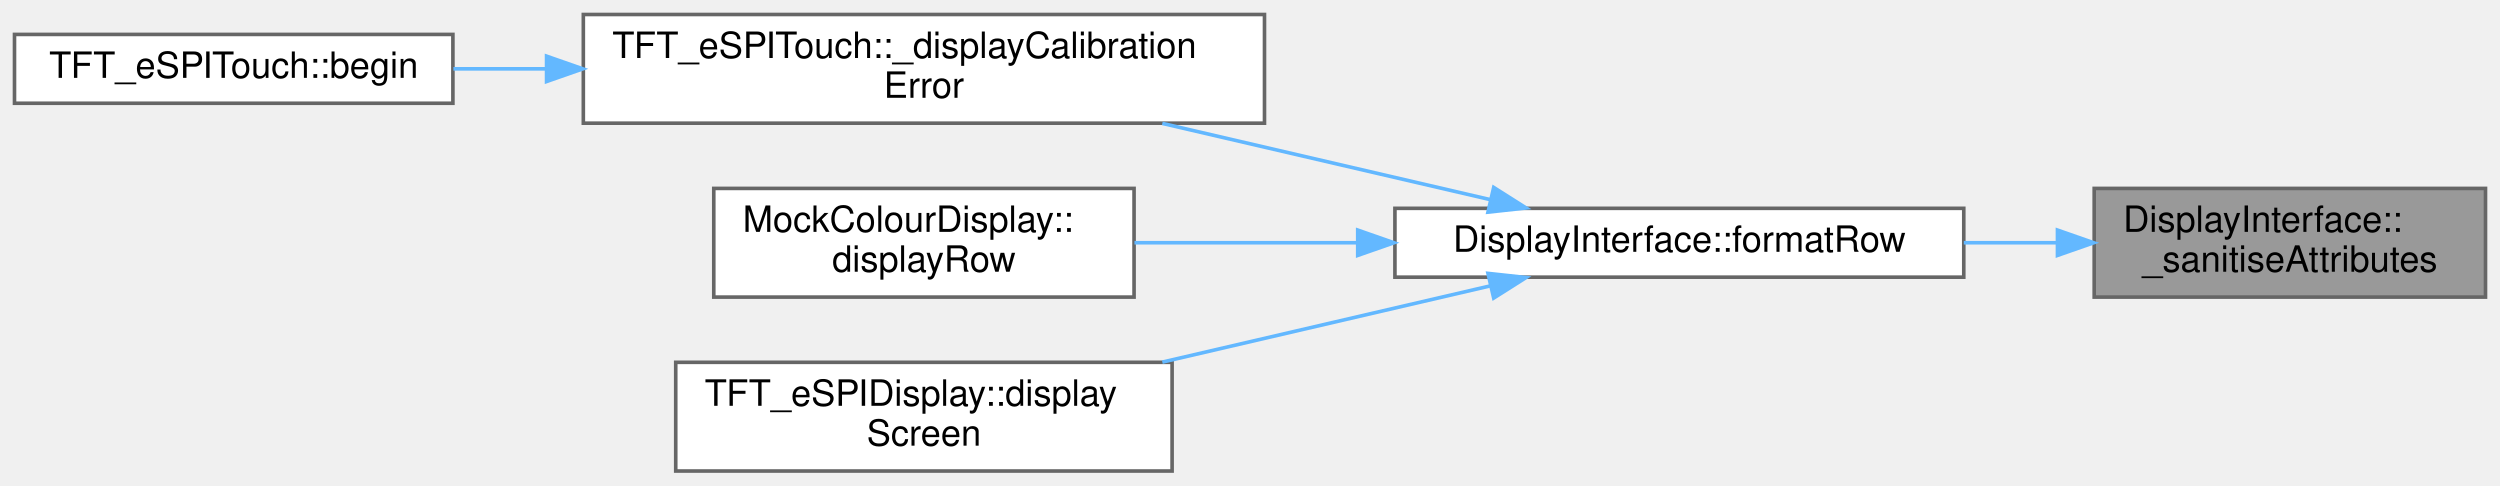
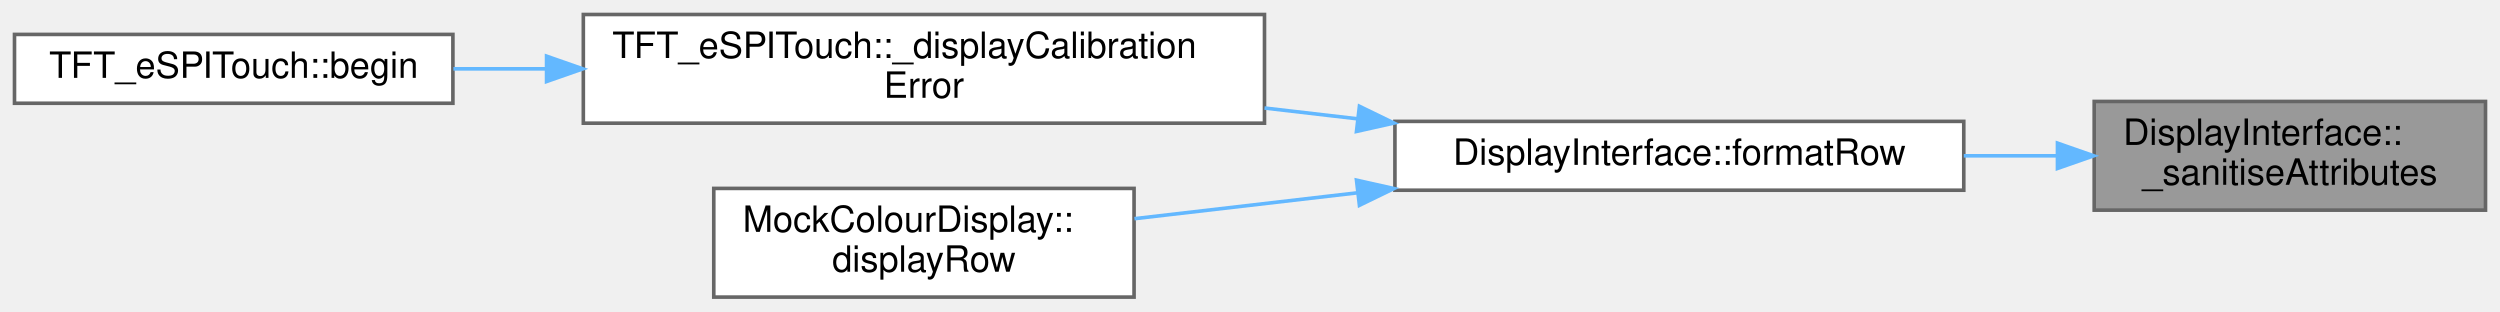
- <svg xmlns="http://www.w3.org/2000/svg" xmlns:xlink="http://www.w3.org/1999/xlink" width="690pt" height="134pt" viewBox="0.00 0.00 690.00 134.00">
-   <g id="graph0" class="graph" transform="scale(1 1) rotate(0) translate(4 130)">
+ <svg xmlns="http://www.w3.org/2000/svg" xmlns:xlink="http://www.w3.org/1999/xlink" width="690pt" height="86pt" viewBox="0.00 0.00 690.00 86.00">
+   <g id="graph0" class="graph" transform="scale(1 1) rotate(0) translate(4 82)">
    <g id="Node000001" class="node">
      <g id="a_Node000001">
        <a xlink:title="Sanitise the provided struct of RowAttributes.">
-           <polygon fill="#999999" stroke="#666666" points="682,-78 574,-78 574,-48 682,-48 682,-78" />
-           <text text-anchor="start" x="582" y="-66" font-family="Helvetica,sans-Serif" font-size="10.00">DisplayInterface::</text>
-           <text text-anchor="middle" x="628" y="-55" font-family="Helvetica,sans-Serif" font-size="10.00">_sanitiseAttributes</text>
+           <polygon fill="#999999" stroke="#666666" points="682,-54 574,-54 574,-24 682,-24 682,-54" />
+           <text text-anchor="start" x="582" y="-42" font-family="Helvetica,sans-Serif" font-size="10.00">DisplayInterface::</text>
+           <text text-anchor="middle" x="628" y="-31" font-family="Helvetica,sans-Serif" font-size="10.00">_sanitiseAttributes</text>
        </a>
      </g>
    </g>
    <g id="Node000002" class="node">
      <g id="a_Node000002">
        <a xlink:href="classDisplayInterface.html#a1bc192c6854bae554c9aa09cd7122cdc" target="_top" xlink:title="Static method to enable calling back to a derived class with a formatted row.">
-           <polygon fill="white" stroke="#666666" points="538,-72.5 381,-72.5 381,-53.5 538,-53.5 538,-72.5" />
-           <text text-anchor="middle" x="459.5" y="-60.5" font-family="Helvetica,sans-Serif" font-size="10.00">DisplayInterface::formatRow</text>
+           <polygon fill="white" stroke="#666666" points="538,-48.5 381,-48.5 381,-29.5 538,-29.5 538,-48.5" />
+           <text text-anchor="middle" x="459.5" y="-36.5" font-family="Helvetica,sans-Serif" font-size="10.00">DisplayInterface::formatRow</text>
        </a>
      </g>
    </g>
    <g id="edge1_Node000001_Node000002" class="edge">
      <g id="a_edge1_Node000001_Node000002">
        <a xlink:title=" ">
-           <path fill="none" stroke="#63b8ff" d="M563.76,-63C555.35,-63 546.64,-63 538.01,-63" />
-           <polygon fill="#63b8ff" stroke="#63b8ff" points="563.86,-66.5 573.86,-63 563.86,-59.5 563.86,-66.5" />
+           <path fill="none" stroke="#63b8ff" d="M563.76,-39C555.35,-39 546.64,-39 538.01,-39" />
+           <polygon fill="#63b8ff" stroke="#63b8ff" points="563.86,-42.5 573.86,-39 563.86,-35.5 563.86,-42.5" />
        </a>
      </g>
    </g>
    <g id="Node000003" class="node">
      <g id="a_Node000003">
        <a xlink:href="classTFT__eSPITouch.html#ad71507c11a328924064e703daef05ada" target="_top" xlink:title="Display calibration error on screen and pause for 5 seconds.">
-           <polygon fill="white" stroke="#666666" points="345,-126 157,-126 157,-96 345,-96 345,-126" />
-           <text text-anchor="start" x="165" y="-114" font-family="Helvetica,sans-Serif" font-size="10.00">TFT_eSPITouch::_displayCalibration</text>
-           <text text-anchor="middle" x="251" y="-103" font-family="Helvetica,sans-Serif" font-size="10.00">Error</text>
+           <polygon fill="white" stroke="#666666" points="345,-78 157,-78 157,-48 345,-48 345,-78" />
+           <text text-anchor="start" x="165" y="-66" font-family="Helvetica,sans-Serif" font-size="10.00">TFT_eSPITouch::_displayCalibration</text>
+           <text text-anchor="middle" x="251" y="-55" font-family="Helvetica,sans-Serif" font-size="10.00">Error</text>
        </a>
      </g>
    </g>
    <g id="edge2_Node000002_Node000003" class="edge">
      <g id="a_edge2_Node000002_Node000003">
        <a xlink:title=" ">
-           <path fill="none" stroke="#63b8ff" d="M407.44,-74.87C380.06,-81.23 346.03,-89.14 316.8,-95.94" />
-           <polygon fill="#63b8ff" stroke="#63b8ff" points="408.26,-78.27 417.21,-72.6 406.68,-71.45 408.26,-78.27" />
+           <path fill="none" stroke="#63b8ff" d="M370.79,-49.19C362.26,-50.19 353.58,-51.19 345,-52.19" />
+           <polygon fill="#63b8ff" stroke="#63b8ff" points="371.2,-52.67 380.73,-48.04 370.39,-45.72 371.2,-52.67" />
        </a>
      </g>
    </g>
    <g id="Node000005" class="node">
      <g id="a_Node000005">
        <a xlink:href="classMockColourDisplay.html#a7a7cc60ede2112bade21499d1e7ce808" target="_top" xlink:title=" ">
-           <polygon fill="white" stroke="#666666" points="309,-78 193,-78 193,-48 309,-48 309,-78" />
-           <text text-anchor="start" x="201" y="-66" font-family="Helvetica,sans-Serif" font-size="10.00">MockColourDisplay::</text>
-           <text text-anchor="middle" x="251" y="-55" font-family="Helvetica,sans-Serif" font-size="10.00">displayRow</text>
+           <polygon fill="white" stroke="#666666" points="309,-30 193,-30 193,0 309,0 309,-30" />
+           <text text-anchor="start" x="201" y="-18" font-family="Helvetica,sans-Serif" font-size="10.00">MockColourDisplay::</text>
+           <text text-anchor="middle" x="251" y="-7" font-family="Helvetica,sans-Serif" font-size="10.00">displayRow</text>
        </a>
      </g>
    </g>
    <g id="edge4_Node000002_Node000005" class="edge">
      <g id="a_edge4_Node000002_Node000005">
        <a xlink:title=" ">
-           <path fill="none" stroke="#63b8ff" d="M370.59,-63C349.79,-63 328.13,-63 309.1,-63" />
-           <polygon fill="#63b8ff" stroke="#63b8ff" points="370.73,-66.5 380.73,-63 370.73,-59.5 370.73,-66.5" />
-         </a>
-       </g>
-     </g>
-     <g id="Node000006" class="node">
-       <g id="a_Node000006">
-         <a xlink:href="classTFT__eSPIDisplay.html#ac4c657d18bcd4dae193f5fd906411dcf" target="_top" xlink:title="Display the specified Screen on this display.">
-           <polygon fill="white" stroke="#666666" points="319.5,-30 182.5,-30 182.5,0 319.5,0 319.5,-30" />
-           <text text-anchor="start" x="190.5" y="-18" font-family="Helvetica,sans-Serif" font-size="10.00">TFT_eSPIDisplay::display</text>
-           <text text-anchor="middle" x="251" y="-7" font-family="Helvetica,sans-Serif" font-size="10.00">Screen</text>
-         </a>
-       </g>
-     </g>
-     <g id="edge5_Node000002_Node000006" class="edge">
-       <g id="a_edge5_Node000002_Node000006">
-         <a xlink:title=" ">
-           <path fill="none" stroke="#63b8ff" d="M407.44,-51.13C380.06,-44.77 346.03,-36.86 316.8,-30.06" />
-           <polygon fill="#63b8ff" stroke="#63b8ff" points="406.68,-54.55 417.21,-53.4 408.26,-47.73 406.68,-54.55" />
+           <path fill="none" stroke="#63b8ff" d="M370.59,-28.78C349.79,-26.37 328.13,-23.85 309.1,-21.64" />
+           <polygon fill="#63b8ff" stroke="#63b8ff" points="370.39,-32.28 380.73,-29.96 371.2,-25.33 370.39,-32.28" />
        </a>
      </g>
    </g>
    <g id="Node000004" class="node">
      <g id="a_Node000004">
        <a xlink:href="classTFT__eSPITouch.html#aaf01840eb32016de879566883287b9c3" target="_top" xlink:title="Perform any initial once off setup or configuration here and call only once.">
-           <polygon fill="white" stroke="#666666" points="121,-120.5 0,-120.5 0,-101.5 121,-101.5 121,-120.5" />
-           <text text-anchor="middle" x="60.5" y="-108.5" font-family="Helvetica,sans-Serif" font-size="10.00">TFT_eSPITouch::begin</text>
+           <polygon fill="white" stroke="#666666" points="121,-72.5 0,-72.5 0,-53.5 121,-53.5 121,-72.5" />
+           <text text-anchor="middle" x="60.5" y="-60.5" font-family="Helvetica,sans-Serif" font-size="10.00">TFT_eSPITouch::begin</text>
        </a>
      </g>
    </g>
    <g id="edge3_Node000003_Node000004" class="edge">
      <g id="a_edge3_Node000003_Node000004">
        <a xlink:title=" ">
-           <path fill="none" stroke="#63b8ff" d="M146.61,-111C137.92,-111 129.32,-111 121.14,-111" />
-           <polygon fill="#63b8ff" stroke="#63b8ff" points="146.85,-114.5 156.85,-111 146.85,-107.5 146.85,-114.5" />
+           <path fill="none" stroke="#63b8ff" d="M146.61,-63C137.92,-63 129.32,-63 121.14,-63" />
+           <polygon fill="#63b8ff" stroke="#63b8ff" points="146.85,-66.5 156.85,-63 146.85,-59.5 146.85,-66.5" />
        </a>
      </g>
    </g>
  </g>
</svg>
